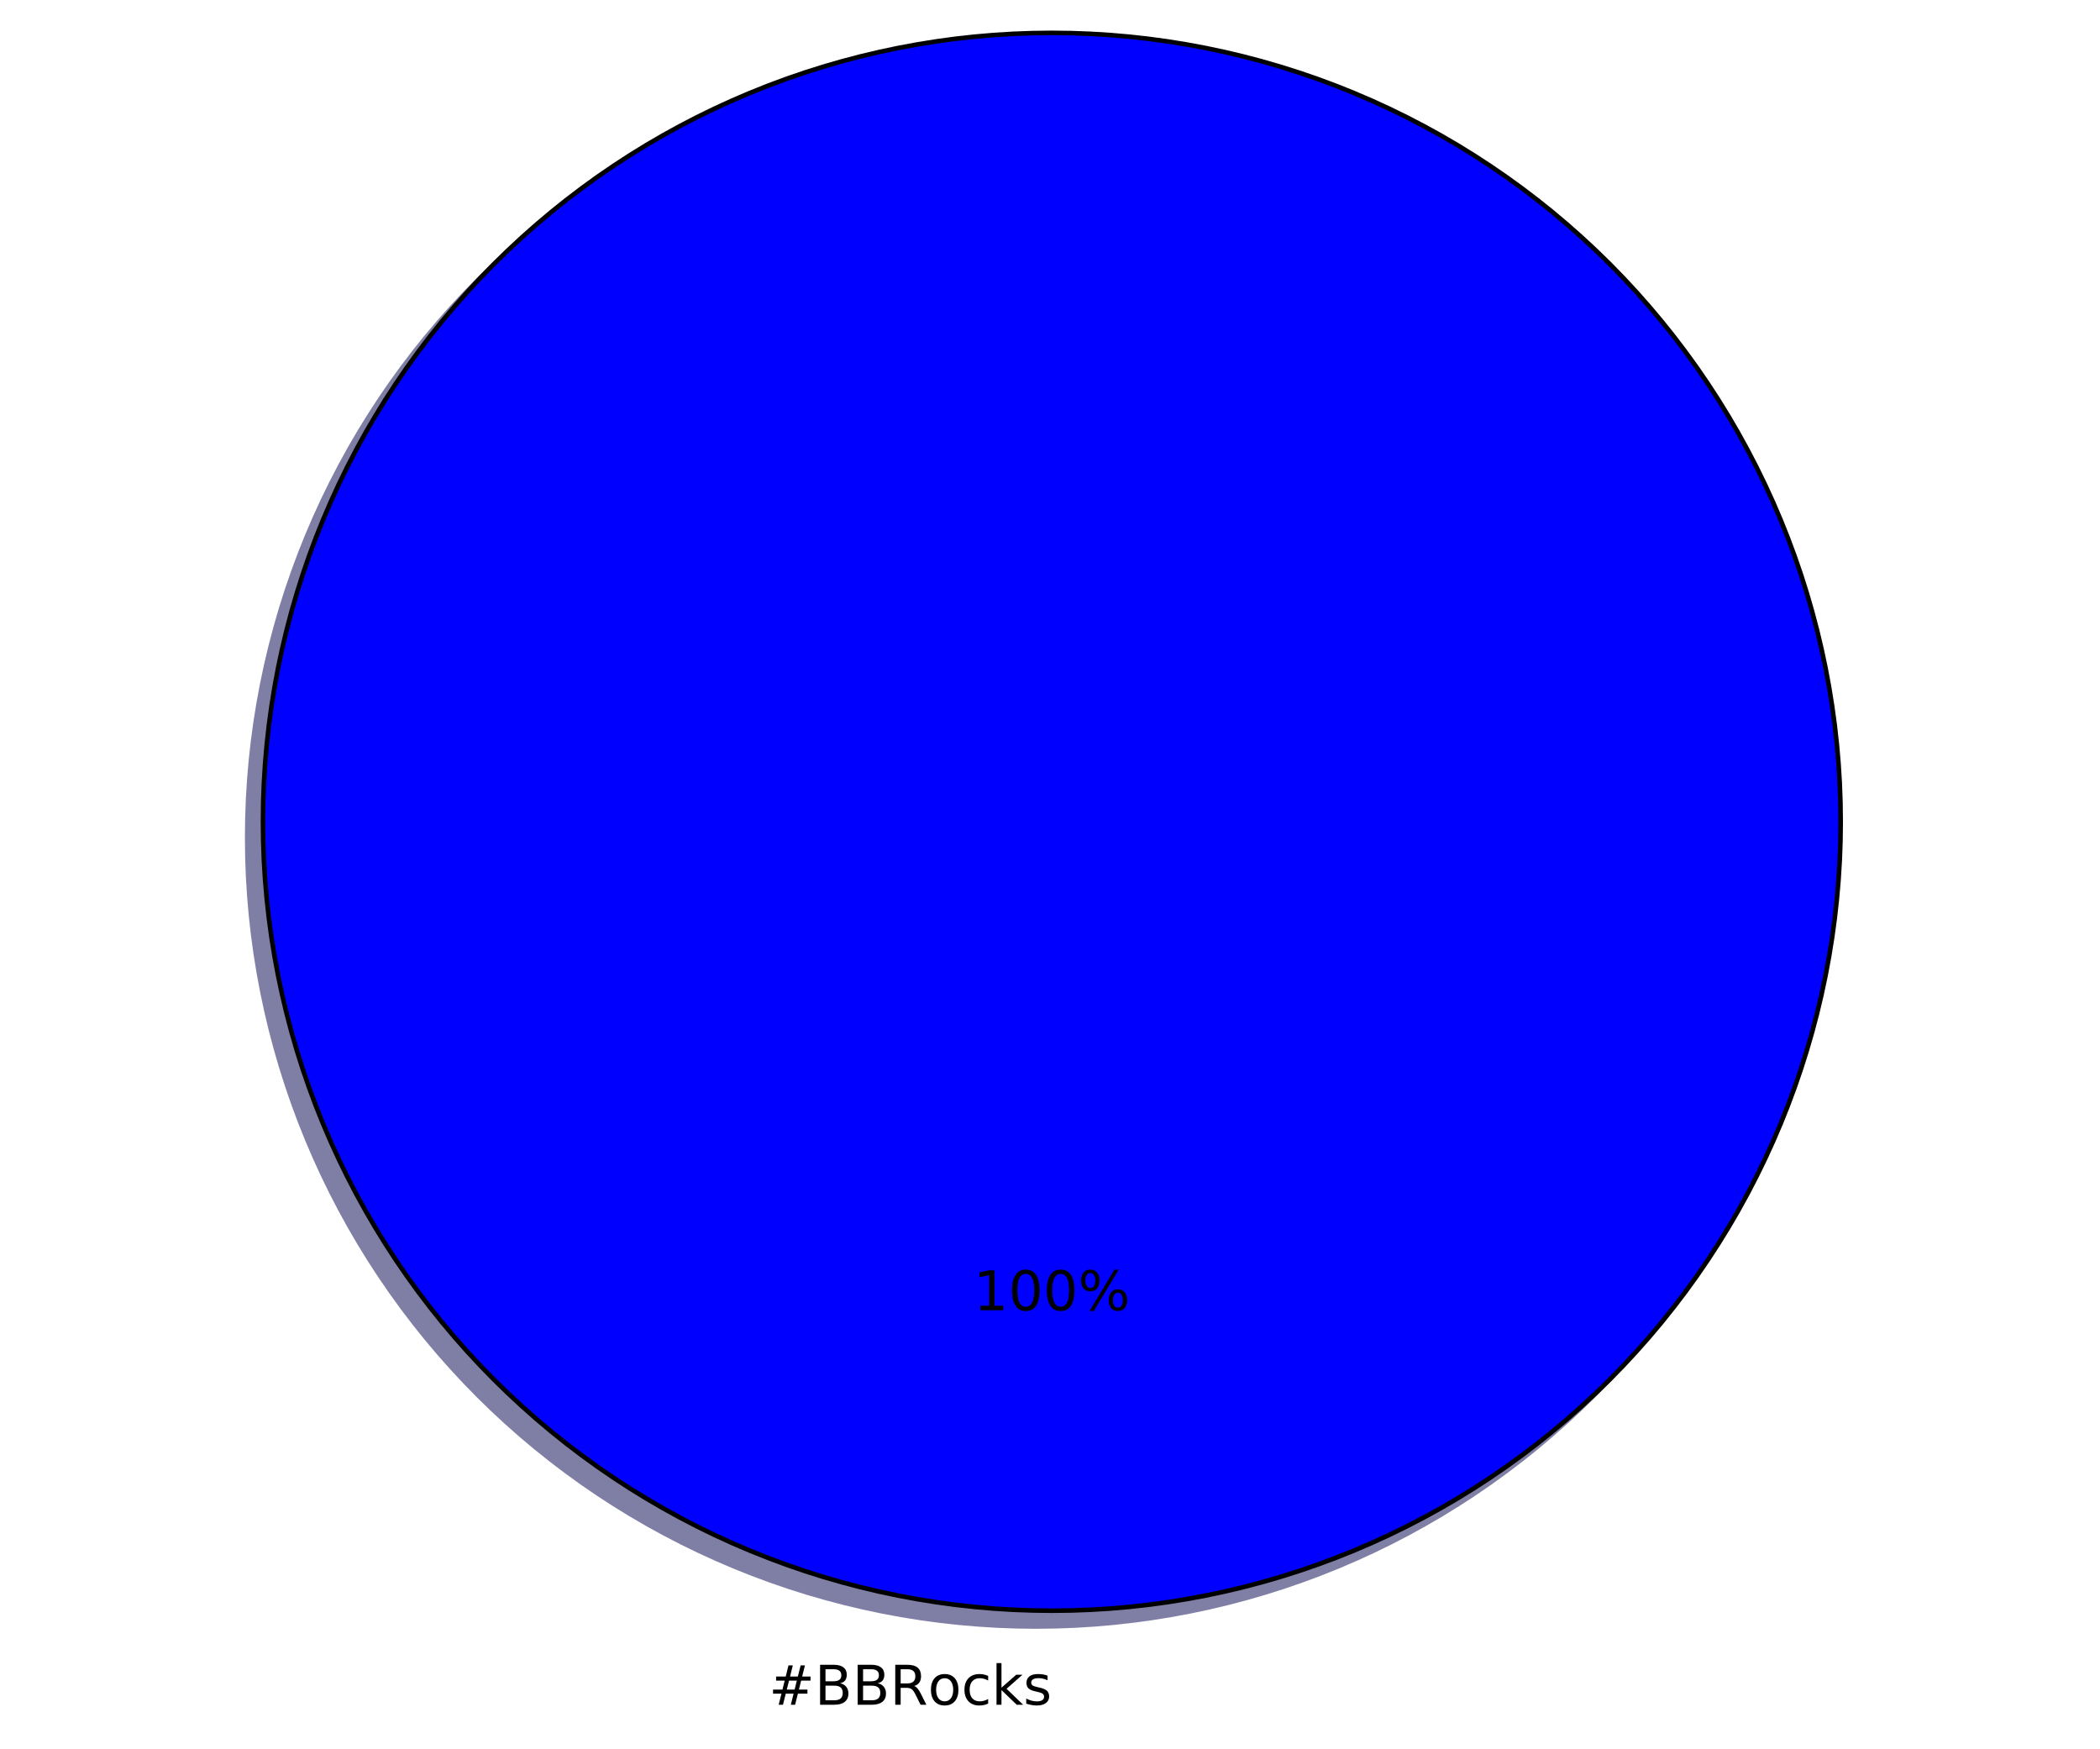
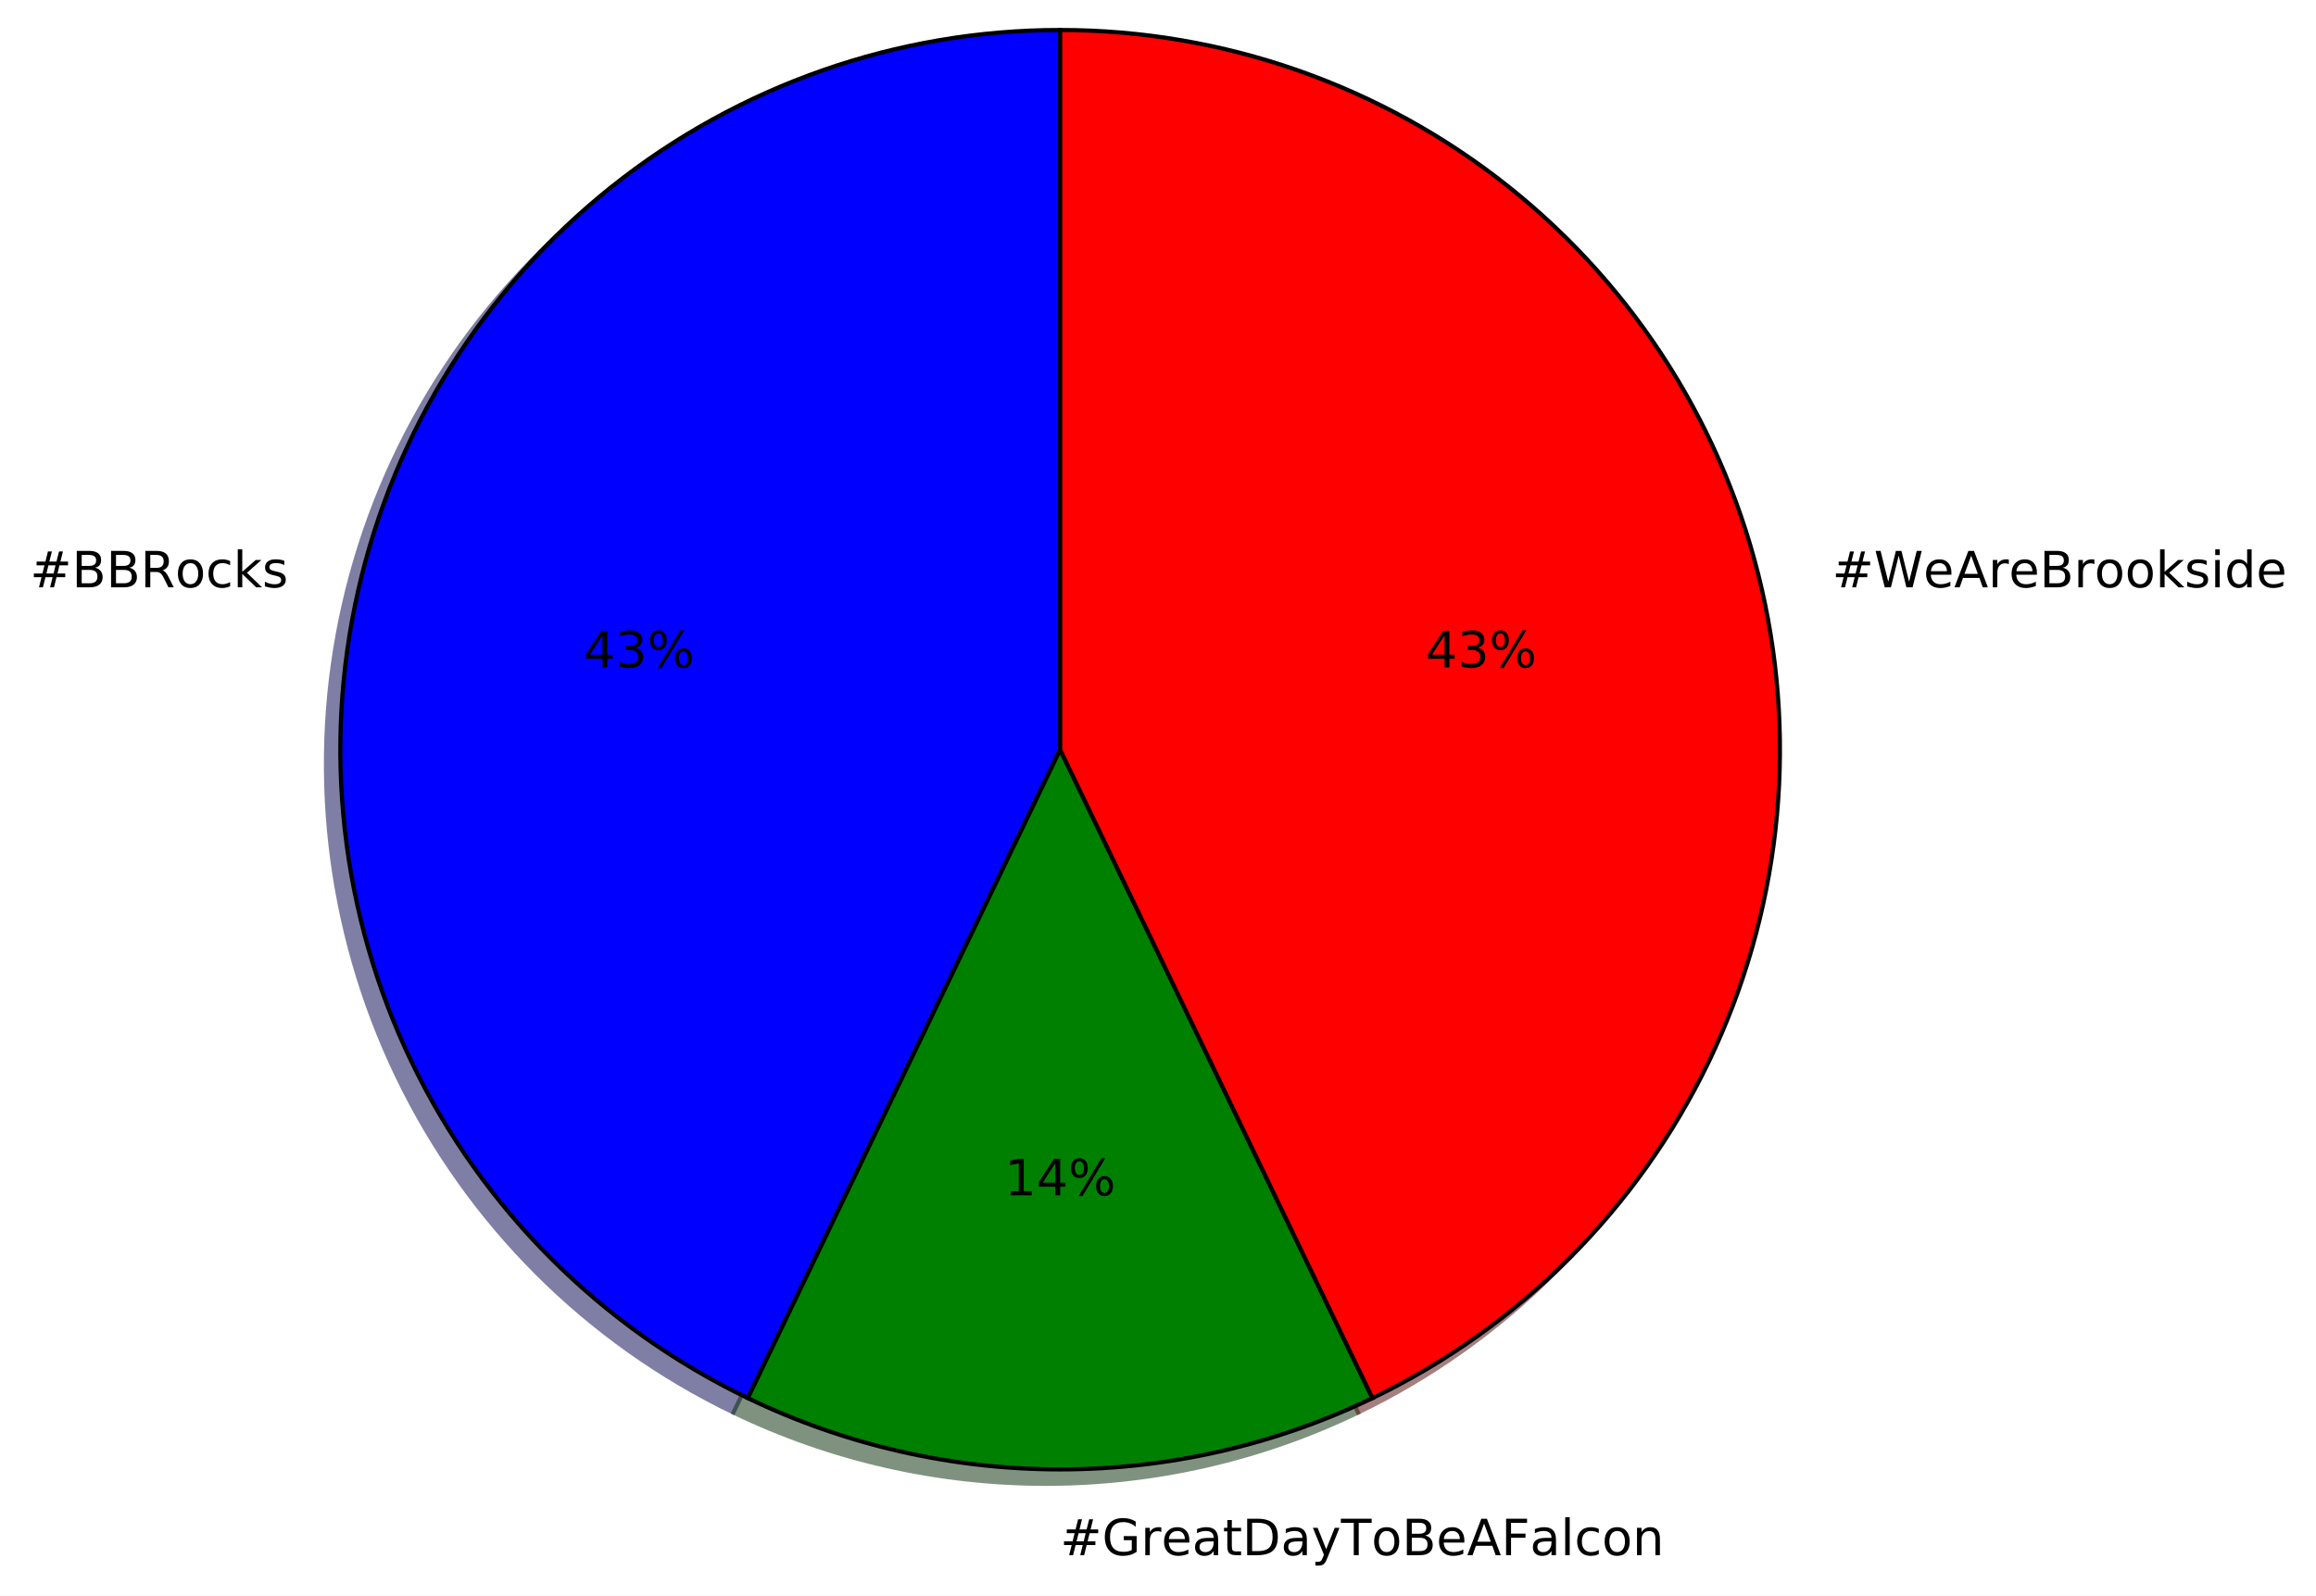
- <svg xmlns="http://www.w3.org/2000/svg" xmlns:xlink="http://www.w3.org/1999/xlink" height="383pt" version="1.1" viewBox="0 0 460 383" width="460pt">
+ <svg xmlns="http://www.w3.org/2000/svg" xmlns:xlink="http://www.w3.org/1999/xlink" height="383pt" version="1.1" viewBox="0 0 556 383" width="556pt">
  <defs>
    <style type="text/css">
*{stroke-linecap:butt;stroke-linejoin:round;stroke-miterlimit:100000;}
  </style>
  </defs>
  <g id="figure_1">
    <g id="patch_1">
-       <path d="M 0 383.087  L 460.8 383.087  L 460.8 0  L 0 0  z " style="fill:#ffffff;" />
+       <path d="M 0 383.087  L 556.222 383.087  L 556.222 0  L 0 0  z " style="fill:#ffffff;" />
    </g>
    <g id="axes_1">
      <g id="patch_2">
-         <path d="M 399.744 183.456  C 399.744 160.764 395.274 138.293 386.59 117.328  C 377.907 96.364 365.178 77.314 349.132 61.268  C 333.086 45.222 314.036 32.493 293.072 23.81  C 272.107 15.126 249.636 10.656 226.944 10.656  C 204.252 10.656 181.781 15.126 160.816 23.81  C 139.852 32.493 120.802 45.222 104.756 61.268  C 88.71 77.314 75.981 96.364 67.298 117.328  C 58.614 138.293 54.144 160.764 54.144 183.456  C 54.144 206.148 58.614 228.619 67.298 249.584  C 75.981 270.548 88.71 289.598 104.756 305.644  C 120.802 321.69 139.852 334.419 160.816 343.102  C 181.781 351.786 204.252 356.256 226.944 356.256  C 249.636 356.256 272.107 351.786 293.072 343.102  C 314.036 334.419 333.086 321.69 349.132 305.644  C 365.178 289.598 377.907 270.548 386.59 249.584  C 395.274 228.619 399.744 206.148 399.744 183.456  M 226.944 183.456  M 399.744 183.456  z " style="fill:#00004c;opacity:0.5;stroke:#00004c;stroke-linejoin:miter;" />
+         <path d="M 251.051 10.656  C 211.913 10.656 173.912 23.953 143.312 48.356  C 112.713 72.758 91.293 106.847 82.584 145.004  C 73.875 183.162 78.382 223.169 95.364 258.431  C 112.346 293.694 140.814 322.162 176.076 339.143  L 251.051 183.456  L 251.051 10.656  z " style="fill:#00004c;opacity:0.5;stroke:#00004c;stroke-linejoin:miter;" />
      </g>
      <g id="patch_3">
-         <path d="M 403.2 180  C 403.2 157.308 398.73 134.837 390.046 113.872  C 381.363 92.908 368.634 73.858 352.588 57.812  C 336.542 41.766 317.492 29.037 296.528 20.354  C 275.563 11.67 253.092 7.2 230.4 7.2  C 207.708 7.2 185.237 11.67 164.272 20.354  C 143.308 29.037 124.258 41.766 108.212 57.812  C 92.166 73.858 79.437 92.908 70.754 113.872  C 62.07 134.837 57.6 157.308 57.6 180  C 57.6 202.692 62.07 225.163 70.754 246.128  C 79.437 267.092 92.166 286.142 108.212 302.188  C 124.258 318.234 143.308 330.963 164.272 339.646  C 185.237 348.33 207.708 352.8 230.4 352.8  C 253.092 352.8 275.563 348.33 296.528 339.646  C 317.492 330.963 336.542 318.234 352.588 302.188  C 368.634 286.142 381.363 267.092 390.046 246.128  C 398.73 225.163 403.2 202.692 403.2 180  M 230.4 180  M 403.2 180  z " style="fill:#0000ff;stroke:#000000;stroke-linejoin:miter;" />
+         <path d="M 176.076 339.143  C 199.464 350.407 225.093 356.256 251.051 356.256  C 277.01 356.256 302.638 350.407 326.027 339.143  L 251.051 183.456  L 176.076 339.143  z " style="fill:#002600;opacity:0.5;stroke:#002600;stroke-linejoin:miter;" />
+       </g>
+       <g id="patch_4">
+         <path d="M 326.027 339.143  C 361.289 322.162 389.757 293.694 406.739 258.431  C 423.72 223.169 428.228 183.162 419.519 145.004  C 410.81 106.847 389.39 72.758 358.79 48.356  C 328.191 23.953 290.19 10.656 251.051 10.656  L 251.051 183.456  L 326.027 339.143  z " style="fill:#4c0000;opacity:0.5;stroke:#4c0000;stroke-linejoin:miter;" />
+       </g>
+       <g id="patch_5">
+         <path d="M 254.507 7.2  C 215.369 7.2 177.368 20.497 146.768 44.9  C 116.169 69.302 94.749 103.391 86.04 141.548  C 77.331 179.706 81.838 219.713 98.82 254.975  C 115.802 290.238 144.27 318.706 179.532 335.687  L 254.507 180  L 254.507 7.2  z " style="fill:#0000ff;stroke:#000000;stroke-linejoin:miter;" />
+       </g>
+       <g id="patch_6">
+         <path d="M 179.532 335.687  C 202.92 346.951 228.549 352.8 254.507 352.8  C 280.466 352.8 306.094 346.951 329.483 335.687  L 254.507 180  L 179.532 335.687  z " style="fill:#008000;stroke:#000000;stroke-linejoin:miter;" />
+       </g>
+       <g id="patch_7">
+         <path d="M 329.483 335.687  C 364.745 318.706 393.213 290.238 410.195 254.975  C 427.176 219.713 431.684 179.706 422.975 141.548  C 414.266 103.391 392.846 69.302 362.246 44.9  C 331.647 20.497 293.646 7.2 254.507 7.2  L 254.507 180  L 329.483 335.687  z " style="fill:#ff0000;stroke:#000000;stroke-linejoin:miter;" />
      </g>
      <g id="matplotlib.axis_1" />
      <g id="matplotlib.axis_2" />
      <g id="text_1">
        <defs>
+           <path d="M 44.281 53.078  L 44.281 44.578  Q 40.484 46.531 36.375 47.5  Q 32.281 48.484 27.875 48.484  Q 21.188 48.484 17.844 46.438  Q 14.5 44.391 14.5 40.281  Q 14.5 37.156 16.891 35.375  Q 19.281 33.594 26.516 31.984  L 29.594 31.297  Q 39.156 29.25 43.188 25.516  Q 47.219 21.781 47.219 15.094  Q 47.219 7.469 41.188 3.016  Q 35.156 -1.422 24.609 -1.422  Q 20.219 -1.422 15.453 -0.562  Q 10.688 0.297 5.422 2  L 5.422 11.281  Q 10.406 8.688 15.234 7.391  Q 20.062 6.109 24.812 6.109  Q 31.156 6.109 34.562 8.281  Q 37.984 10.453 37.984 14.406  Q 37.984 18.062 35.516 20.016  Q 33.062 21.969 24.703 23.781  L 21.578 24.516  Q 13.234 26.266 9.516 29.906  Q 5.812 33.547 5.812 39.891  Q 5.812 47.609 11.281 51.797  Q 16.75 56 26.812 56  Q 31.781 56 36.172 55.266  Q 40.578 54.547 44.281 53.078  " id="BitstreamVeraSans-Roman-73" />
+           <path d="M 44.391 34.188  Q 47.562 33.109 50.562 29.594  Q 53.562 26.078 56.594 19.922  L 66.609 0  L 56 0  L 46.688 18.703  Q 43.062 26.031 39.672 28.422  Q 36.281 30.812 30.422 30.812  L 19.672 30.812  L 19.672 0  L 9.812 0  L 9.812 72.906  L 32.078 72.906  Q 44.578 72.906 50.734 67.672  Q 56.891 62.453 56.891 51.906  Q 56.891 45.016 53.688 40.469  Q 50.484 35.938 44.391 34.188  M 19.672 64.797  L 19.672 38.922  L 32.078 38.922  Q 39.203 38.922 42.844 42.219  Q 46.484 45.516 46.484 51.906  Q 46.484 58.297 42.844 61.547  Q 39.203 64.797 32.078 64.797  z " id="BitstreamVeraSans-Roman-52" />
+           <path d="M 19.672 34.812  L 19.672 8.109  L 35.5 8.109  Q 43.453 8.109 47.281 11.406  Q 51.125 14.703 51.125 21.484  Q 51.125 28.328 47.281 31.562  Q 43.453 34.812 35.5 34.812  z M 19.672 64.797  L 19.672 42.828  L 34.281 42.828  Q 41.5 42.828 45.031 45.531  Q 48.578 48.25 48.578 53.812  Q 48.578 59.328 45.031 62.062  Q 41.5 64.797 34.281 64.797  z M 9.812 72.906  L 35.016 72.906  Q 46.297 72.906 52.391 68.219  Q 58.5 63.531 58.5 54.891  Q 58.5 48.188 55.375 44.234  Q 52.25 40.281 46.188 39.312  Q 53.469 37.75 57.5 32.781  Q 61.531 27.828 61.531 20.406  Q 61.531 10.641 54.891 5.312  Q 48.25 0 35.984 0  L 9.812 0  z " id="BitstreamVeraSans-Roman-42" />
+           <path d="M 51.125 44  L 36.922 44  L 32.812 27.688  L 47.125 27.688  z M 43.797 71.781  L 38.719 51.516  L 52.984 51.516  L 58.109 71.781  L 65.922 71.781  L 60.891 51.516  L 76.125 51.516  L 76.125 44  L 58.984 44  L 54.984 27.688  L 70.516 27.688  L 70.516 20.219  L 53.078 20.219  L 48 0  L 40.188 0  L 45.219 20.219  L 30.906 20.219  L 25.875 0  L 18.016 0  L 23.094 20.219  L 7.719 20.219  L 7.719 27.688  L 24.906 27.688  L 29 44  L 13.281 44  L 13.281 51.516  L 30.906 51.516  L 35.891 71.781  z " id="BitstreamVeraSans-Roman-23" />
+           <path d="M 9.078 75.984  L 18.109 75.984  L 18.109 31.109  L 44.922 54.688  L 56.391 54.688  L 27.391 29.109  L 57.625 0  L 45.906 0  L 18.109 26.703  L 18.109 0  L 9.078 0  z " id="BitstreamVeraSans-Roman-6b" />
          <path d="M 30.609 48.391  Q 23.391 48.391 19.188 42.75  Q 14.984 37.109 14.984 27.297  Q 14.984 17.484 19.156 11.844  Q 23.344 6.203 30.609 6.203  Q 37.797 6.203 41.984 11.859  Q 46.188 17.531 46.188 27.297  Q 46.188 37.016 41.984 42.703  Q 37.797 48.391 30.609 48.391  M 30.609 56  Q 42.328 56 49.016 48.375  Q 55.719 40.766 55.719 27.297  Q 55.719 13.875 49.016 6.219  Q 42.328 -1.422 30.609 -1.422  Q 18.844 -1.422 12.172 6.219  Q 5.516 13.875 5.516 27.297  Q 5.516 40.766 12.172 48.375  Q 18.844 56 30.609 56  " id="BitstreamVeraSans-Roman-6f" />
-           <path d="M 9.078 75.984  L 18.109 75.984  L 18.109 31.109  L 44.922 54.688  L 56.391 54.688  L 27.391 29.109  L 57.625 0  L 45.906 0  L 18.109 26.703  L 18.109 0  L 9.078 0  z " id="BitstreamVeraSans-Roman-6b" />
-           <path d="M 44.391 34.188  Q 47.562 33.109 50.562 29.594  Q 53.562 26.078 56.594 19.922  L 66.609 0  L 56 0  L 46.688 18.703  Q 43.062 26.031 39.672 28.422  Q 36.281 30.812 30.422 30.812  L 19.672 30.812  L 19.672 0  L 9.812 0  L 9.812 72.906  L 32.078 72.906  Q 44.578 72.906 50.734 67.672  Q 56.891 62.453 56.891 51.906  Q 56.891 45.016 53.688 40.469  Q 50.484 35.938 44.391 34.188  M 19.672 64.797  L 19.672 38.922  L 32.078 38.922  Q 39.203 38.922 42.844 42.219  Q 46.484 45.516 46.484 51.906  Q 46.484 58.297 42.844 61.547  Q 39.203 64.797 32.078 64.797  z " id="BitstreamVeraSans-Roman-52" />
-           <path d="M 44.281 53.078  L 44.281 44.578  Q 40.484 46.531 36.375 47.5  Q 32.281 48.484 27.875 48.484  Q 21.188 48.484 17.844 46.438  Q 14.5 44.391 14.5 40.281  Q 14.5 37.156 16.891 35.375  Q 19.281 33.594 26.516 31.984  L 29.594 31.297  Q 39.156 29.25 43.188 25.516  Q 47.219 21.781 47.219 15.094  Q 47.219 7.469 41.188 3.016  Q 35.156 -1.422 24.609 -1.422  Q 20.219 -1.422 15.453 -0.562  Q 10.688 0.297 5.422 2  L 5.422 11.281  Q 10.406 8.688 15.234 7.391  Q 20.062 6.109 24.812 6.109  Q 31.156 6.109 34.562 8.281  Q 37.984 10.453 37.984 14.406  Q 37.984 18.062 35.516 20.016  Q 33.062 21.969 24.703 23.781  L 21.578 24.516  Q 13.234 26.266 9.516 29.906  Q 5.812 33.547 5.812 39.891  Q 5.812 47.609 11.281 51.797  Q 16.75 56 26.812 56  Q 31.781 56 36.172 55.266  Q 40.578 54.547 44.281 53.078  " id="BitstreamVeraSans-Roman-73" />
-           <path d="M 51.125 44  L 36.922 44  L 32.812 27.688  L 47.125 27.688  z M 43.797 71.781  L 38.719 51.516  L 52.984 51.516  L 58.109 71.781  L 65.922 71.781  L 60.891 51.516  L 76.125 51.516  L 76.125 44  L 58.984 44  L 54.984 27.688  L 70.516 27.688  L 70.516 20.219  L 53.078 20.219  L 48 0  L 40.188 0  L 45.219 20.219  L 30.906 20.219  L 25.875 0  L 18.016 0  L 23.094 20.219  L 7.719 20.219  L 7.719 27.688  L 24.906 27.688  L 29 44  L 13.281 44  L 13.281 51.516  L 30.906 51.516  L 35.891 71.781  z " id="BitstreamVeraSans-Roman-23" />
          <path d="M 48.781 52.594  L 48.781 44.188  Q 44.969 46.297 41.141 47.344  Q 37.312 48.391 33.406 48.391  Q 24.656 48.391 19.812 42.844  Q 14.984 37.312 14.984 27.297  Q 14.984 17.281 19.812 11.734  Q 24.656 6.203 33.406 6.203  Q 37.312 6.203 41.141 7.25  Q 44.969 8.297 48.781 10.406  L 48.781 2.094  Q 45.016 0.344 40.984 -0.531  Q 36.969 -1.422 32.422 -1.422  Q 20.062 -1.422 12.781 6.344  Q 5.516 14.109 5.516 27.297  Q 5.516 40.672 12.859 48.328  Q 20.219 56 33.016 56  Q 37.156 56 41.109 55.141  Q 45.062 54.297 48.781 52.594  " id="BitstreamVeraSans-Roman-63" />
-           <path d="M 19.672 34.812  L 19.672 8.109  L 35.5 8.109  Q 43.453 8.109 47.281 11.406  Q 51.125 14.703 51.125 21.484  Q 51.125 28.328 47.281 31.562  Q 43.453 34.812 35.5 34.812  z M 19.672 64.797  L 19.672 42.828  L 34.281 42.828  Q 41.5 42.828 45.031 45.531  Q 48.578 48.25 48.578 53.812  Q 48.578 59.328 45.031 62.062  Q 41.5 64.797 34.281 64.797  z M 9.812 72.906  L 35.016 72.906  Q 46.297 72.906 52.391 68.219  Q 58.5 63.531 58.5 54.891  Q 58.5 48.188 55.375 44.234  Q 52.25 40.281 46.188 39.312  Q 53.469 37.75 57.5 32.781  Q 61.531 27.828 61.531 20.406  Q 61.531 10.641 54.891 5.312  Q 48.25 0 35.984 0  L 9.812 0  z " id="BitstreamVeraSans-Roman-42" />
        </defs>
-         <g transform="translate(168.4069 373.3913)scale(0.12 -0.12)">
+         <g transform="translate(7.2 141.0145)scale(0.12 -0.12)">
          <use xlink:href="#BitstreamVeraSans-Roman-23" />
          <use x="83.789" xlink:href="#BitstreamVeraSans-Roman-42" />
          <use x="152.393" xlink:href="#BitstreamVeraSans-Roman-42" />
          <use x="220.996" xlink:href="#BitstreamVeraSans-Roman-52" />
          <use x="290.416" xlink:href="#BitstreamVeraSans-Roman-6f" />
          <use x="351.598" xlink:href="#BitstreamVeraSans-Roman-63" />
          <use x="406.578" xlink:href="#BitstreamVeraSans-Roman-6b" />
          <use x="464.488" xlink:href="#BitstreamVeraSans-Roman-73" />
        </g>
      </g>
      <g id="text_2">
        <defs>
-           <path d="M 31.781 66.406  Q 24.172 66.406 20.328 58.906  Q 16.5 51.422 16.5 36.375  Q 16.5 21.391 20.328 13.891  Q 24.172 6.391 31.781 6.391  Q 39.453 6.391 43.281 13.891  Q 47.125 21.391 47.125 36.375  Q 47.125 51.422 43.281 58.906  Q 39.453 66.406 31.781 66.406  M 31.781 74.219  Q 44.047 74.219 50.516 64.516  Q 56.984 54.828 56.984 36.375  Q 56.984 17.969 50.516 8.266  Q 44.047 -1.422 31.781 -1.422  Q 19.531 -1.422 13.062 8.266  Q 6.594 17.969 6.594 36.375  Q 6.594 54.828 13.062 64.516  Q 19.531 74.219 31.781 74.219  " id="BitstreamVeraSans-Roman-30" />
+           <path d="M 72.703 32.078  Q 68.453 32.078 66.031 28.469  Q 63.625 24.859 63.625 18.406  Q 63.625 12.062 66.031 8.422  Q 68.453 4.781 72.703 4.781  Q 76.859 4.781 79.266 8.422  Q 81.688 12.062 81.688 18.406  Q 81.688 24.812 79.266 28.438  Q 76.859 32.078 72.703 32.078  M 72.703 38.281  Q 80.422 38.281 84.953 32.906  Q 89.5 27.547 89.5 18.406  Q 89.5 9.281 84.938 3.922  Q 80.375 -1.422 72.703 -1.422  Q 64.891 -1.422 60.344 3.922  Q 55.812 9.281 55.812 18.406  Q 55.812 27.594 60.375 32.938  Q 64.938 38.281 72.703 38.281  M 22.312 68.016  Q 18.109 68.016 15.688 64.375  Q 13.281 60.75 13.281 54.391  Q 13.281 47.953 15.672 44.328  Q 18.062 40.719 22.312 40.719  Q 26.562 40.719 28.969 44.328  Q 31.391 47.953 31.391 54.391  Q 31.391 60.688 28.953 64.344  Q 26.516 68.016 22.312 68.016  M 66.406 74.219  L 74.219 74.219  L 28.609 -1.422  L 20.797 -1.422  z M 22.312 74.219  Q 30.031 74.219 34.609 68.875  Q 39.203 63.531 39.203 54.391  Q 39.203 45.172 34.641 39.844  Q 30.078 34.516 22.312 34.516  Q 14.547 34.516 10.031 39.859  Q 5.516 45.219 5.516 54.391  Q 5.516 63.484 10.047 68.844  Q 14.594 74.219 22.312 74.219  " id="BitstreamVeraSans-Roman-25" />
+           <path d="M 40.578 39.312  Q 47.656 37.797 51.625 33  Q 55.609 28.219 55.609 21.188  Q 55.609 10.406 48.188 4.484  Q 40.766 -1.422 27.094 -1.422  Q 22.516 -1.422 17.656 -0.516  Q 12.797 0.391 7.625 2.203  L 7.625 11.719  Q 11.719 9.328 16.594 8.109  Q 21.484 6.891 26.812 6.891  Q 36.078 6.891 40.938 10.547  Q 45.797 14.203 45.797 21.188  Q 45.797 27.641 41.281 31.266  Q 36.766 34.906 28.719 34.906  L 20.219 34.906  L 20.219 43.016  L 29.109 43.016  Q 36.375 43.016 40.234 45.922  Q 44.094 48.828 44.094 54.297  Q 44.094 59.906 40.109 62.906  Q 36.141 65.922 28.719 65.922  Q 24.656 65.922 20.016 65.031  Q 15.375 64.156 9.812 62.312  L 9.812 71.094  Q 15.438 72.656 20.344 73.438  Q 25.25 74.219 29.594 74.219  Q 40.828 74.219 47.359 69.109  Q 53.906 64.016 53.906 55.328  Q 53.906 49.266 50.438 45.094  Q 46.969 40.922 40.578 39.312  " id="BitstreamVeraSans-Roman-33" />
+           <path d="M 37.797 64.312  L 12.891 25.391  L 37.797 25.391  z M 35.203 72.906  L 47.609 72.906  L 47.609 25.391  L 58.016 25.391  L 58.016 17.188  L 47.609 17.188  L 47.609 0  L 37.797 0  L 37.797 17.188  L 4.891 17.188  L 4.891 26.703  z " id="BitstreamVeraSans-Roman-34" />
+         </defs>
+         <g transform="translate(140.091 160.2403)scale(0.12 -0.12)">
+           <use xlink:href="#BitstreamVeraSans-Roman-34" />
+           <use x="63.623" xlink:href="#BitstreamVeraSans-Roman-33" />
+           <use x="127.246" xlink:href="#BitstreamVeraSans-Roman-25" />
+         </g>
+       </g>
+       <g id="text_3">
+         <defs>
+           <path d="M 56.203 29.594  L 56.203 25.203  L 14.891 25.203  Q 15.484 15.922 20.484 11.062  Q 25.484 6.203 34.422 6.203  Q 39.594 6.203 44.453 7.469  Q 49.312 8.734 54.109 11.281  L 54.109 2.781  Q 49.266 0.734 44.188 -0.344  Q 39.109 -1.422 33.891 -1.422  Q 20.797 -1.422 13.156 6.188  Q 5.516 13.812 5.516 26.812  Q 5.516 40.234 12.766 48.109  Q 20.016 56 32.328 56  Q 43.359 56 49.781 48.891  Q 56.203 41.797 56.203 29.594  M 47.219 32.234  Q 47.125 39.594 43.094 43.984  Q 39.062 48.391 32.422 48.391  Q 24.906 48.391 20.391 44.141  Q 15.875 39.891 15.188 32.172  z " id="BitstreamVeraSans-Roman-65" />
+           <path d="M -0.297 72.906  L 61.375 72.906  L 61.375 64.594  L 35.5 64.594  L 35.5 0  L 25.594 0  L 25.594 64.594  L -0.297 64.594  z " id="BitstreamVeraSans-Roman-54" />
+           <path d="M 18.312 70.219  L 18.312 54.688  L 36.812 54.688  L 36.812 47.703  L 18.312 47.703  L 18.312 18.016  Q 18.312 11.328 20.141 9.422  Q 21.969 7.516 27.594 7.516  L 36.812 7.516  L 36.812 0  L 27.594 0  Q 17.188 0 13.234 3.875  Q 9.281 7.766 9.281 18.016  L 9.281 47.703  L 2.688 47.703  L 2.688 54.688  L 9.281 54.688  L 9.281 70.219  z " id="BitstreamVeraSans-Roman-74" />
+           <path d="M 34.281 27.484  Q 23.391 27.484 19.188 25  Q 14.984 22.516 14.984 16.5  Q 14.984 11.719 18.141 8.906  Q 21.297 6.109 26.703 6.109  Q 34.188 6.109 38.703 11.406  Q 43.219 16.703 43.219 25.484  L 43.219 27.484  z M 52.203 31.203  L 52.203 0  L 43.219 0  L 43.219 8.297  Q 40.141 3.328 35.547 0.953  Q 30.953 -1.422 24.312 -1.422  Q 15.922 -1.422 10.953 3.297  Q 6 8.016 6 15.922  Q 6 25.141 12.172 29.828  Q 18.359 34.516 30.609 34.516  L 43.219 34.516  L 43.219 35.406  Q 43.219 41.609 39.141 45  Q 35.062 48.391 27.688 48.391  Q 23 48.391 18.547 47.266  Q 14.109 46.141 10.016 43.891  L 10.016 52.203  Q 14.938 54.109 19.578 55.047  Q 24.219 56 28.609 56  Q 40.484 56 46.344 49.844  Q 52.203 43.703 52.203 31.203  " id="BitstreamVeraSans-Roman-61" />
+           <path d="M 9.812 72.906  L 51.703 72.906  L 51.703 64.594  L 19.672 64.594  L 19.672 43.109  L 48.578 43.109  L 48.578 34.812  L 19.672 34.812  L 19.672 0  L 9.812 0  z " id="BitstreamVeraSans-Roman-46" />
+           <path d="M 34.188 63.188  L 20.797 26.906  L 47.609 26.906  z M 28.609 72.906  L 39.797 72.906  L 67.578 0  L 57.328 0  L 50.688 18.703  L 17.828 18.703  L 11.188 0  L 0.781 0  z " id="BitstreamVeraSans-Roman-41" />
+           <path d="M 9.422 75.984  L 18.406 75.984  L 18.406 0  L 9.422 0  z " id="BitstreamVeraSans-Roman-6c" />
+           <path d="M 41.109 46.297  Q 39.594 47.172 37.812 47.578  Q 36.031 48 33.891 48  Q 26.266 48 22.188 43.047  Q 18.109 38.094 18.109 28.812  L 18.109 0  L 9.078 0  L 9.078 54.688  L 18.109 54.688  L 18.109 46.188  Q 20.953 51.172 25.484 53.578  Q 30.031 56 36.531 56  Q 37.453 56 38.578 55.875  Q 39.703 55.766 41.062 55.516  z " id="BitstreamVeraSans-Roman-72" />
+           <path d="M 59.516 10.406  L 59.516 29.984  L 43.406 29.984  L 43.406 38.094  L 69.281 38.094  L 69.281 6.781  Q 63.578 2.734 56.688 0.656  Q 49.812 -1.422 42 -1.422  Q 24.906 -1.422 15.25 8.562  Q 5.609 18.562 5.609 36.375  Q 5.609 54.25 15.25 64.234  Q 24.906 74.219 42 74.219  Q 49.125 74.219 55.547 72.453  Q 61.969 70.703 67.391 67.281  L 67.391 56.781  Q 61.922 61.422 55.766 63.766  Q 49.609 66.109 42.828 66.109  Q 29.438 66.109 22.719 58.641  Q 16.016 51.172 16.016 36.375  Q 16.016 21.625 22.719 14.156  Q 29.438 6.688 42.828 6.688  Q 48.047 6.688 52.141 7.594  Q 56.25 8.5 59.516 10.406  " id="BitstreamVeraSans-Roman-47" />
+           <path d="M 32.172 -5.078  Q 28.375 -14.844 24.75 -17.812  Q 21.141 -20.797 15.094 -20.797  L 7.906 -20.797  L 7.906 -13.281  L 13.188 -13.281  Q 16.891 -13.281 18.938 -11.516  Q 21 -9.766 23.484 -3.219  L 25.094 0.875  L 2.984 54.688  L 12.5 54.688  L 29.594 11.922  L 46.688 54.688  L 56.203 54.688  z " id="BitstreamVeraSans-Roman-79" />
+           <path d="M 54.891 33.016  L 54.891 0  L 45.906 0  L 45.906 32.719  Q 45.906 40.484 42.875 44.328  Q 39.844 48.188 33.797 48.188  Q 26.516 48.188 22.312 43.547  Q 18.109 38.922 18.109 30.906  L 18.109 0  L 9.078 0  L 9.078 54.688  L 18.109 54.688  L 18.109 46.188  Q 21.344 51.125 25.703 53.562  Q 30.078 56 35.797 56  Q 45.219 56 50.047 50.172  Q 54.891 44.344 54.891 33.016  " id="BitstreamVeraSans-Roman-6e" />
+           <path d="M 19.672 64.797  L 19.672 8.109  L 31.594 8.109  Q 46.688 8.109 53.688 14.938  Q 60.688 21.781 60.688 36.531  Q 60.688 51.172 53.688 57.984  Q 46.688 64.797 31.594 64.797  z M 9.812 72.906  L 30.078 72.906  Q 51.266 72.906 61.172 64.094  Q 71.094 55.281 71.094 36.531  Q 71.094 17.672 61.125 8.828  Q 51.172 0 30.078 0  L 9.812 0  z " id="BitstreamVeraSans-Roman-44" />
+         </defs>
+         <g transform="translate(254.5074 373.3912)scale(0.12 -0.12)">
+           <use xlink:href="#BitstreamVeraSans-Roman-23" />
+           <use x="83.789" xlink:href="#BitstreamVeraSans-Roman-47" />
+           <use x="161.279" xlink:href="#BitstreamVeraSans-Roman-72" />
+           <use x="202.361" xlink:href="#BitstreamVeraSans-Roman-65" />
+           <use x="263.885" xlink:href="#BitstreamVeraSans-Roman-61" />
+           <use x="325.164" xlink:href="#BitstreamVeraSans-Roman-74" />
+           <use x="364.373" xlink:href="#BitstreamVeraSans-Roman-44" />
+           <use x="441.375" xlink:href="#BitstreamVeraSans-Roman-61" />
+           <use x="502.654" xlink:href="#BitstreamVeraSans-Roman-79" />
+           <use x="561.834" xlink:href="#BitstreamVeraSans-Roman-54" />
+           <use x="622.652" xlink:href="#BitstreamVeraSans-Roman-6f" />
+           <use x="683.834" xlink:href="#BitstreamVeraSans-Roman-42" />
+           <use x="752.438" xlink:href="#BitstreamVeraSans-Roman-65" />
+           <use x="813.961" xlink:href="#BitstreamVeraSans-Roman-41" />
+           <use x="882.369" xlink:href="#BitstreamVeraSans-Roman-46" />
+           <use x="939.748" xlink:href="#BitstreamVeraSans-Roman-61" />
+           <use x="1001.027" xlink:href="#BitstreamVeraSans-Roman-6c" />
+           <use x="1028.811" xlink:href="#BitstreamVeraSans-Roman-63" />
+           <use x="1083.791" xlink:href="#BitstreamVeraSans-Roman-6f" />
+           <use x="1144.973" xlink:href="#BitstreamVeraSans-Roman-6e" />
+         </g>
+       </g>
+       <g id="text_4">
+         <defs>
          <path d="M 12.406 8.297  L 28.516 8.297  L 28.516 63.922  L 10.984 60.406  L 10.984 69.391  L 28.422 72.906  L 38.281 72.906  L 38.281 8.297  L 54.391 8.297  L 54.391 0  L 12.406 0  z " id="BitstreamVeraSans-Roman-31" />
-           <path d="M 72.703 32.078  Q 68.453 32.078 66.031 28.469  Q 63.625 24.859 63.625 18.406  Q 63.625 12.062 66.031 8.422  Q 68.453 4.781 72.703 4.781  Q 76.859 4.781 79.266 8.422  Q 81.688 12.062 81.688 18.406  Q 81.688 24.812 79.266 28.438  Q 76.859 32.078 72.703 32.078  M 72.703 38.281  Q 80.422 38.281 84.953 32.906  Q 89.5 27.547 89.5 18.406  Q 89.5 9.281 84.938 3.922  Q 80.375 -1.422 72.703 -1.422  Q 64.891 -1.422 60.344 3.922  Q 55.812 9.281 55.812 18.406  Q 55.812 27.594 60.375 32.938  Q 64.938 38.281 72.703 38.281  M 22.312 68.016  Q 18.109 68.016 15.688 64.375  Q 13.281 60.75 13.281 54.391  Q 13.281 47.953 15.672 44.328  Q 18.062 40.719 22.312 40.719  Q 26.562 40.719 28.969 44.328  Q 31.391 47.953 31.391 54.391  Q 31.391 60.688 28.953 64.344  Q 26.516 68.016 22.312 68.016  M 66.406 74.219  L 74.219 74.219  L 28.609 -1.422  L 20.797 -1.422  z M 22.312 74.219  Q 30.031 74.219 34.609 68.875  Q 39.203 63.531 39.203 54.391  Q 39.203 45.172 34.641 39.844  Q 30.078 34.516 22.312 34.516  Q 14.547 34.516 10.031 39.859  Q 5.516 45.219 5.516 54.391  Q 5.516 63.484 10.047 68.844  Q 14.594 74.219 22.312 74.219  " id="BitstreamVeraSans-Roman-25" />
        </defs>
-         <g transform="translate(213.2466 286.9912)scale(0.12 -0.12)">
+         <g transform="translate(241.1715 286.9912)scale(0.12 -0.12)">
          <use xlink:href="#BitstreamVeraSans-Roman-31" />
-           <use x="63.623" xlink:href="#BitstreamVeraSans-Roman-30" />
-           <use x="127.246" xlink:href="#BitstreamVeraSans-Roman-30" />
-           <use x="190.869" xlink:href="#BitstreamVeraSans-Roman-25" />
+           <use x="63.623" xlink:href="#BitstreamVeraSans-Roman-34" />
+           <use x="127.246" xlink:href="#BitstreamVeraSans-Roman-25" />
+         </g>
+       </g>
+       <g id="text_5">
+         <defs>
+           <path d="M 9.422 54.688  L 18.406 54.688  L 18.406 0  L 9.422 0  z M 9.422 75.984  L 18.406 75.984  L 18.406 64.594  L 9.422 64.594  z " id="BitstreamVeraSans-Roman-69" />
+           <path d="M 3.328 72.906  L 13.281 72.906  L 28.609 11.281  L 43.891 72.906  L 54.984 72.906  L 70.312 11.281  L 85.594 72.906  L 95.609 72.906  L 77.297 0  L 64.891 0  L 49.516 63.281  L 33.984 0  L 21.578 0  z " id="BitstreamVeraSans-Roman-57" />
+           <path d="M 45.406 46.391  L 45.406 75.984  L 54.391 75.984  L 54.391 0  L 45.406 0  L 45.406 8.203  Q 42.578 3.328 38.25 0.953  Q 33.938 -1.422 27.875 -1.422  Q 17.969 -1.422 11.734 6.484  Q 5.516 14.406 5.516 27.297  Q 5.516 40.188 11.734 48.094  Q 17.969 56 27.875 56  Q 33.938 56 38.25 53.625  Q 42.578 51.266 45.406 46.391  M 14.797 27.297  Q 14.797 17.391 18.875 11.75  Q 22.953 6.109 30.078 6.109  Q 37.203 6.109 41.297 11.75  Q 45.406 17.391 45.406 27.297  Q 45.406 37.203 41.297 42.844  Q 37.203 48.484 30.078 48.484  Q 22.953 48.484 18.875 42.844  Q 14.797 37.203 14.797 27.297  " id="BitstreamVeraSans-Roman-64" />
+         </defs>
+         <g transform="translate(439.8217 141.0145)scale(0.12 -0.12)">
+           <use xlink:href="#BitstreamVeraSans-Roman-23" />
+           <use x="83.789" xlink:href="#BitstreamVeraSans-Roman-57" />
+           <use x="182.588" xlink:href="#BitstreamVeraSans-Roman-65" />
+           <use x="244.111" xlink:href="#BitstreamVeraSans-Roman-41" />
+           <use x="312.52" xlink:href="#BitstreamVeraSans-Roman-72" />
+           <use x="353.602" xlink:href="#BitstreamVeraSans-Roman-65" />
+           <use x="415.125" xlink:href="#BitstreamVeraSans-Roman-42" />
+           <use x="483.729" xlink:href="#BitstreamVeraSans-Roman-72" />
+           <use x="524.811" xlink:href="#BitstreamVeraSans-Roman-6f" />
+           <use x="585.992" xlink:href="#BitstreamVeraSans-Roman-6f" />
+           <use x="647.174" xlink:href="#BitstreamVeraSans-Roman-6b" />
+           <use x="705.084" xlink:href="#BitstreamVeraSans-Roman-73" />
+           <use x="757.184" xlink:href="#BitstreamVeraSans-Roman-69" />
+           <use x="784.967" xlink:href="#BitstreamVeraSans-Roman-64" />
+           <use x="848.443" xlink:href="#BitstreamVeraSans-Roman-65" />
+         </g>
+       </g>
+       <g id="text_6">
+         <g transform="translate(342.252 160.2403)scale(0.12 -0.12)">
+           <use xlink:href="#BitstreamVeraSans-Roman-34" />
+           <use x="63.623" xlink:href="#BitstreamVeraSans-Roman-33" />
+           <use x="127.246" xlink:href="#BitstreamVeraSans-Roman-25" />
        </g>
      </g>
    </g>
  </g>
</svg>
